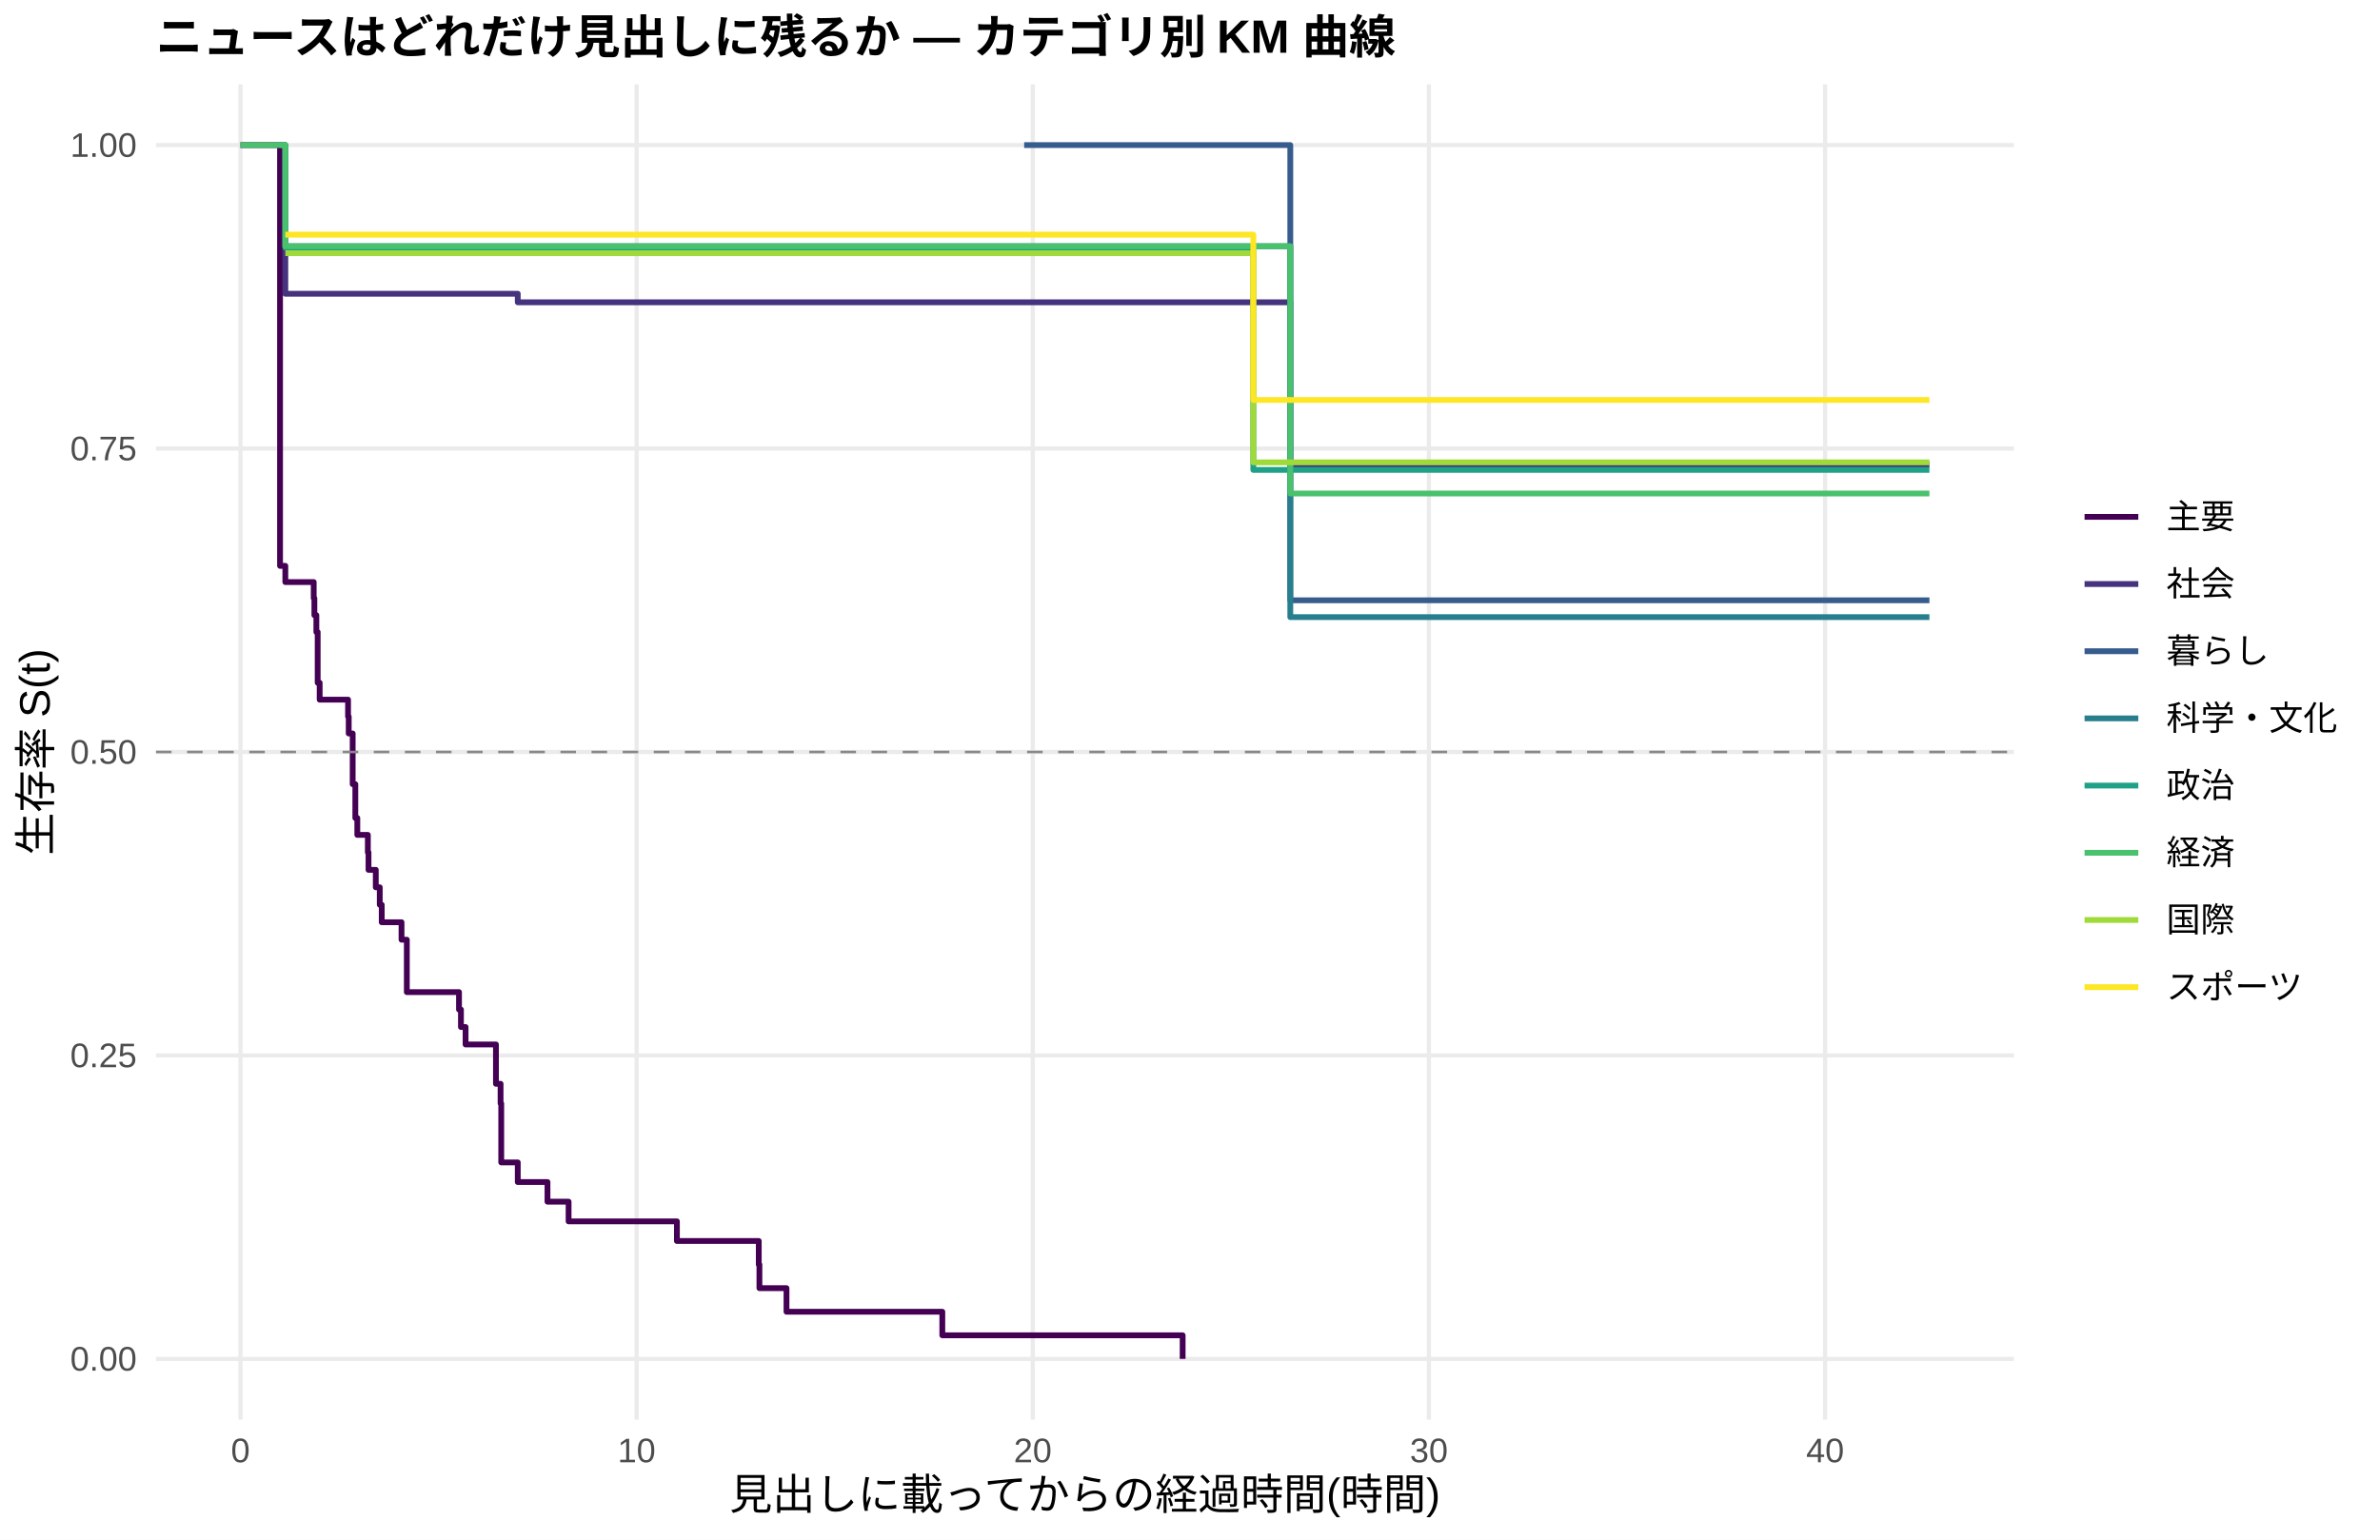
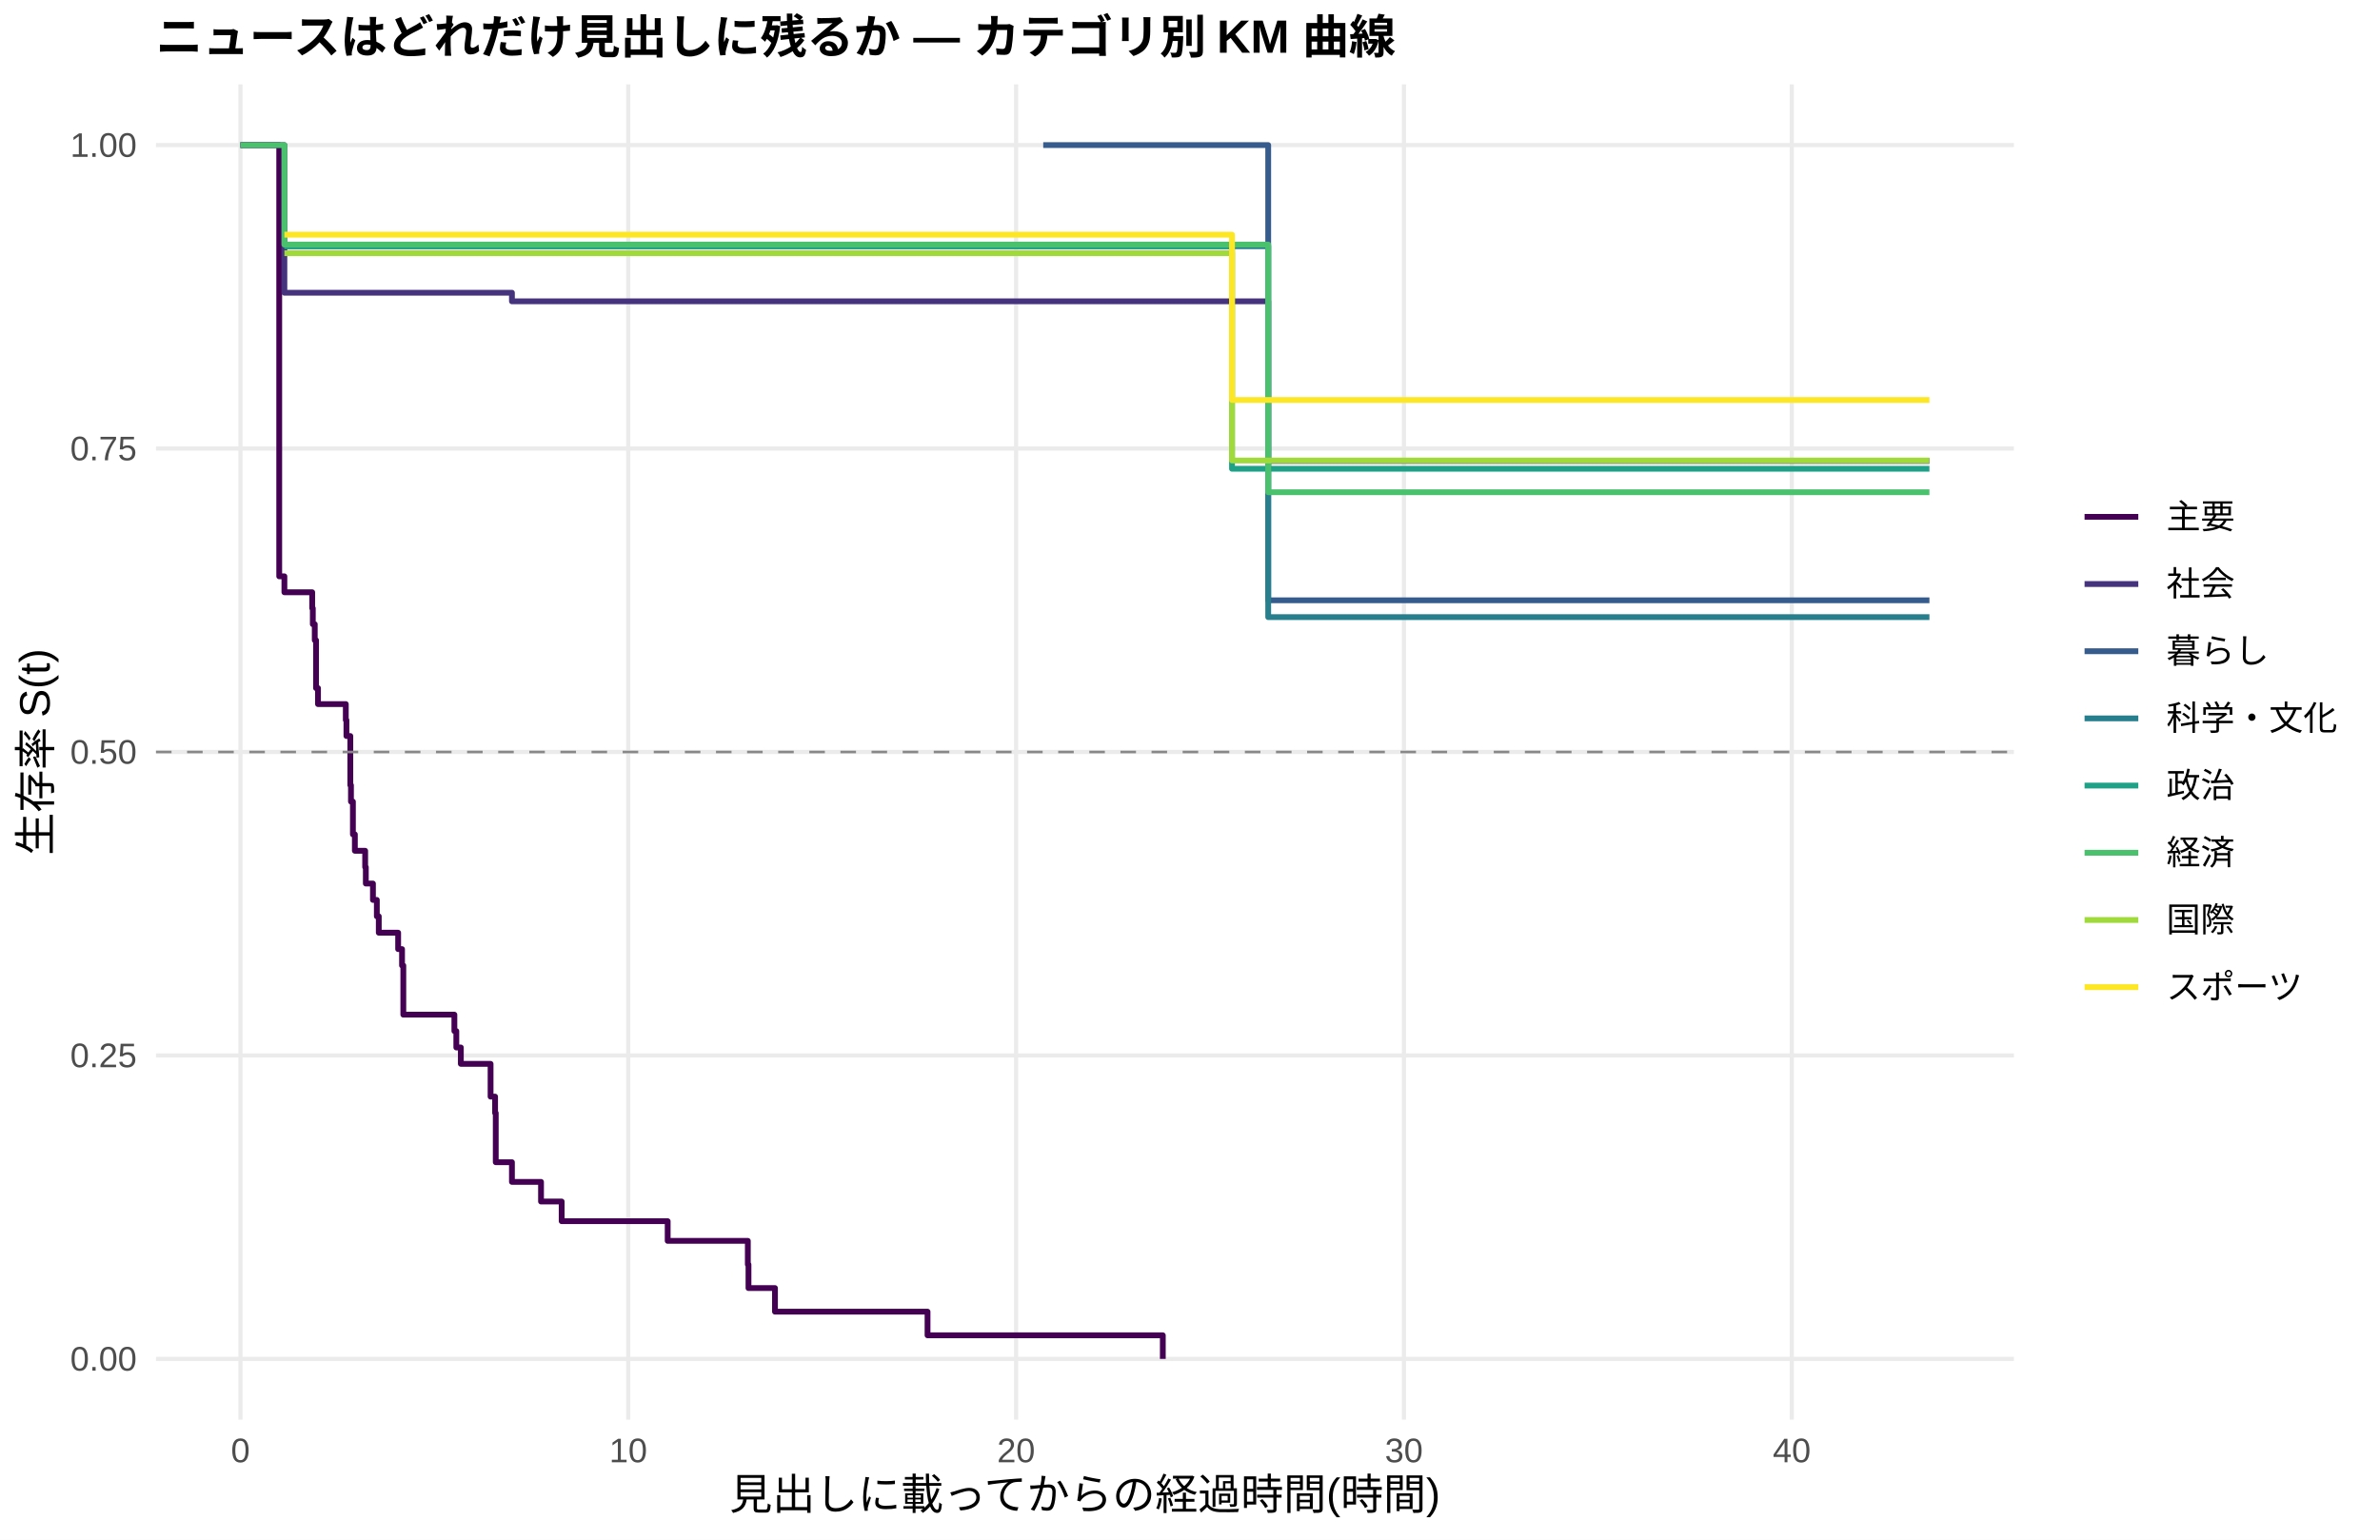
<svg xmlns="http://www.w3.org/2000/svg" width="612.00pt" height="396.00pt" viewBox="0 0 612.00 396.00">
  <g class="svglite">
    <defs>
      <style type="text/css">
    .svglite line, .svglite polyline, .svglite polygon, .svglite path, .svglite rect, .svglite circle {
      fill: none;
      stroke: #000000;
      stroke-linecap: round;
      stroke-linejoin: round;
      stroke-miterlimit: 10.00;
    }
    .svglite text {
      white-space: pre;
    }
    .svglite g.glyphgroup path {
      fill: inherit;
      stroke: none;
    }
  </style>
    </defs>
    <rect width="100%" height="100%" style="stroke: none; fill: #FFFFFF;" />
    <defs>
      <clipPath id="cpMC4wMHw2MTIuMDB8MC4wMHwzOTYuMDA=">
        <rect x="0.00" y="0.00" width="612.00" height="396.00" />
      </clipPath>
    </defs>
    <g clip-path="url(#cpMC4wMHw2MTIuMDB8MC4wMHwzOTYuMDA=)">
      <rect x="0.00" y="0.00" width="612.00" height="396.00" style="stroke-width: 1.07; stroke: none; fill: #FFFFFF;" />
    </g>
    <defs>
      <clipPath id="cpNDAuMTF8NTE3Ljg2fDIxLjcxfDM2NS4xMg==">
        <rect x="40.11" y="21.71" width="477.75" height="343.41" />
      </clipPath>
    </defs>
    <g clip-path="url(#cpNDAuMTF8NTE3Ljg2fDIxLjcxfDM2NS4xMg==)">
      <polyline points="40.11,349.51 517.86,349.51 " style="stroke-width: 1.07; stroke: #EBEBEB; stroke-linecap: butt;" />
      <polyline points="40.11,271.46 517.86,271.46 " style="stroke-width: 1.07; stroke: #EBEBEB; stroke-linecap: butt;" />
      <polyline points="40.11,193.41 517.86,193.41 " style="stroke-width: 1.07; stroke: #EBEBEB; stroke-linecap: butt;" />
      <polyline points="40.11,115.37 517.86,115.37 " style="stroke-width: 1.07; stroke: #EBEBEB; stroke-linecap: butt;" />
      <polyline points="40.11,37.32 517.86,37.32 " style="stroke-width: 1.07; stroke: #EBEBEB; stroke-linecap: butt;" />
      <polyline points="61.83,365.12 61.83,21.71 " style="stroke-width: 1.07; stroke: #EBEBEB; stroke-linecap: butt;" />
-       <polyline points="163.70,365.12 163.70,21.71 " style="stroke-width: 1.07; stroke: #EBEBEB; stroke-linecap: butt;" />
-       <polyline points="265.57,365.12 265.57,21.71 " style="stroke-width: 1.07; stroke: #EBEBEB; stroke-linecap: butt;" />
-       <polyline points="367.44,365.12 367.44,21.71 " style="stroke-width: 1.07; stroke: #EBEBEB; stroke-linecap: butt;" />
-       <polyline points="469.32,365.12 469.32,21.71 " style="stroke-width: 1.07; stroke: #EBEBEB; stroke-linecap: butt;" />
-       <polyline points="61.83,37.32 72.01,37.32 72.01,145.54 73.37,145.54 73.37,149.71 80.67,149.71 80.67,153.87 80.84,153.87 80.84,158.22 81.35,158.22 81.35,162.56 81.69,162.56 81.69,175.61 82.20,175.61 82.20,179.95 89.50,179.95 89.50,184.30 89.67,184.30 89.67,188.65 90.69,188.65 90.69,201.69 91.37,201.69 91.37,210.39 91.88,210.39 91.88,214.73 94.09,214.73 94.09,214.73 94.59,214.73 94.59,219.23 94.76,219.23 94.76,223.72 96.63,223.72 96.63,228.21 97.65,228.21 97.65,232.70 98.16,232.70 98.16,237.20 103.25,237.20 103.25,241.69 104.61,241.69 104.61,255.17 118.03,255.17 118.03,259.66 118.53,259.66 118.53,264.15 119.72,264.15 119.72,268.64 127.53,268.64 127.53,278.75 128.72,278.75 128.72,283.80 128.89,283.80 128.89,298.97 133.14,298.97 133.14,304.02 140.78,304.02 140.78,309.07 146.21,309.07 146.21,314.13 174.06,314.13 174.06,319.18 176.43,319.18 176.43,319.18 195.11,319.18 195.11,325.25 195.28,325.25 195.28,331.31 202.24,331.31 202.24,337.38 242.31,337.38 242.31,343.44 304.11,343.44 304.11,349.51 " style="stroke-width: 1.49; stroke: #440154; stroke-linecap: butt;" />
-       <polyline points="72.01,37.32 73.37,37.32 73.37,75.55 80.67,75.55 80.67,75.55 94.09,75.55 94.09,75.55 103.25,75.55 103.25,75.55 133.14,75.55 133.14,77.75 166.25,77.75 166.25,77.75 176.43,77.75 176.43,77.75 204.28,77.75 204.28,77.75 263.36,77.75 263.36,77.75 278.47,77.75 278.47,77.75 287.98,77.75 287.98,77.75 297.32,77.75 297.32,77.75 306.66,77.75 306.66,77.75 316.85,77.75 316.85,77.75 325.34,77.75 325.34,77.75 331.79,77.75 331.79,119.56 339.09,119.56 339.09,119.56 348.09,119.56 348.09,119.56 365.24,119.56 365.24,119.56 401.57,119.56 401.57,119.56 411.25,119.56 411.25,119.56 496.14,119.56 496.14,119.56 " style="stroke-width: 1.49; stroke: #46337E; stroke-linecap: butt;" />
-       <polyline points="263.36,37.32 278.47,37.32 278.47,37.32 331.79,37.32 331.79,154.39 496.14,154.39 496.14,154.39 " style="stroke-width: 1.49; stroke: #365C8D; stroke-linecap: butt;" />
-       <polyline points="73.37,63.33 254.70,63.33 254.70,63.33 316.85,63.33 316.85,63.33 331.79,63.33 331.79,158.72 411.25,158.72 411.25,158.72 496.14,158.72 496.14,158.72 " style="stroke-width: 1.49; stroke: #277F8E; stroke-linecap: butt;" />
-       <polyline points="72.01,37.32 73.37,37.32 73.37,63.70 80.67,63.70 80.67,63.70 94.09,63.70 94.09,63.70 103.25,63.70 103.25,63.70 133.14,63.70 133.14,63.70 166.25,63.70 166.25,63.70 204.28,63.70 204.28,63.70 236.37,63.70 236.37,63.70 263.36,63.70 263.36,63.70 278.47,63.70 278.47,63.70 287.98,63.70 287.98,63.70 322.28,63.70 322.28,120.86 378.65,120.86 378.65,120.86 470.51,120.86 470.51,120.86 496.14,120.86 496.14,120.86 " style="stroke-width: 1.49; stroke: #1FA187; stroke-linecap: butt;" />
-       <polyline points="61.83,37.32 72.01,37.32 72.01,37.32 73.37,37.32 73.37,63.33 80.67,63.33 80.67,63.33 103.25,63.33 103.25,63.33 119.72,63.33 119.72,63.33 133.14,63.33 133.14,63.33 166.25,63.33 166.25,63.33 263.36,63.33 263.36,63.33 297.32,63.33 297.32,63.33 331.79,63.33 331.79,126.93 348.09,126.93 348.09,126.93 365.24,126.93 365.24,126.93 378.65,126.93 378.65,126.93 411.25,126.93 411.25,126.93 462.02,126.93 462.02,126.93 496.14,126.93 496.14,126.93 " style="stroke-width: 1.49; stroke: #4AC16D; stroke-linecap: butt;" />
-       <polyline points="73.37,65.12 80.67,65.12 80.67,65.12 94.09,65.12 94.09,65.12 103.25,65.12 103.25,65.12 166.25,65.12 166.25,65.12 176.43,65.12 176.43,65.12 186.45,65.12 186.45,65.12 236.37,65.12 236.37,65.12 254.70,65.12 254.70,65.12 263.36,65.12 263.36,65.12 278.47,65.12 278.47,65.12 297.32,65.12 297.32,65.12 306.66,65.12 306.66,65.12 316.85,65.12 316.85,65.12 322.28,65.12 322.28,118.92 325.34,118.92 325.34,118.92 356.75,118.92 356.75,118.92 378.65,118.92 378.65,118.92 411.25,118.92 411.25,118.92 462.02,118.92 462.02,118.92 470.51,118.92 470.51,118.92 496.14,118.92 496.14,118.92 " style="stroke-width: 1.49; stroke: #9FDA3A; stroke-linecap: butt;" />
-       <polyline points="73.37,60.35 80.67,60.35 80.67,60.35 94.09,60.35 94.09,60.35 119.72,60.35 119.72,60.35 254.70,60.35 254.70,60.35 263.36,60.35 263.36,60.35 306.66,60.35 306.66,60.35 322.28,60.35 322.28,102.87 339.09,102.87 339.09,102.87 348.09,102.87 348.09,102.87 365.24,102.87 365.24,102.87 378.65,102.87 378.65,102.87 411.25,102.87 411.25,102.87 470.51,102.87 470.51,102.87 496.14,102.87 496.14,102.87 " style="stroke-width: 1.49; stroke: #FDE725; stroke-linecap: butt;" />
+       <polyline points="161.55,365.12 161.55,21.71 " style="stroke-width: 1.07; stroke: #EBEBEB; stroke-linecap: butt;" />
+       <polyline points="261.28,365.12 261.28,21.71 " style="stroke-width: 1.07; stroke: #EBEBEB; stroke-linecap: butt;" />
+       <polyline points="361.01,365.12 361.01,21.71 " style="stroke-width: 1.07; stroke: #EBEBEB; stroke-linecap: butt;" />
+       <polyline points="460.74,365.12 460.74,21.71 " style="stroke-width: 1.07; stroke: #EBEBEB; stroke-linecap: butt;" />
+       <polyline points="61.83,37.32 71.80,37.32 71.80,148.23 73.13,148.23 73.13,152.33 80.28,152.33 80.28,156.44 80.44,156.44 80.44,160.55 80.94,160.55 80.94,164.66 81.27,164.66 81.27,176.98 81.77,176.98 81.77,181.09 88.92,181.09 88.92,185.20 89.08,185.20 89.08,189.30 89.42,189.30 89.42,189.30 90.08,189.30 90.08,201.95 90.25,201.95 90.25,206.17 90.75,206.17 90.75,214.60 91.25,214.60 91.25,218.82 93.90,218.82 93.90,223.03 94.07,223.03 94.07,227.25 95.90,227.25 95.90,231.46 96.90,231.46 96.90,235.68 97.40,235.68 97.40,239.89 102.38,239.89 102.38,244.11 103.38,244.11 103.38,248.33 103.71,248.33 103.71,260.97 116.84,260.97 116.84,265.19 117.34,265.19 117.34,269.41 118.50,269.41 118.50,273.62 126.15,273.62 126.15,282.05 127.31,282.05 127.31,286.27 127.48,286.27 127.48,298.92 127.65,298.92 127.65,298.92 131.64,298.92 131.64,303.98 139.12,303.98 139.12,309.03 144.43,309.03 144.43,314.09 171.69,314.09 171.69,319.15 183.16,319.15 183.16,319.15 192.30,319.15 192.30,325.22 192.47,325.22 192.47,331.29 199.28,331.29 199.28,337.36 238.51,337.36 238.51,343.44 299.01,343.44 299.01,349.51 " style="stroke-width: 1.49; stroke: #440154; stroke-linecap: butt;" />
+       <polyline points="61.83,37.32 73.13,37.32 73.13,75.29 80.94,75.29 80.94,75.29 89.42,75.29 89.42,75.29 102.55,75.29 102.55,75.29 111.52,75.29 111.52,75.29 131.64,75.29 131.64,77.50 140.78,77.50 140.78,77.50 173.19,77.50 173.19,77.50 183.16,77.50 183.16,77.50 210.42,77.50 210.42,77.50 268.26,77.50 268.26,77.50 283.06,77.50 283.06,77.50 292.36,77.50 292.36,77.50 301.51,77.50 301.51,77.50 310.65,77.50 310.65,77.50 320.62,77.50 320.62,77.50 326.11,77.50 326.11,118.56 328.93,118.56 328.93,118.56 342.39,118.56 342.39,118.56 351.20,118.56 351.20,118.56 367.99,118.56 367.99,118.56 403.56,118.56 403.56,118.56 413.04,118.56 413.04,118.56 496.14,118.56 496.14,118.56 " style="stroke-width: 1.49; stroke: #46337E; stroke-linecap: butt;" />
+       <polyline points="268.26,37.32 283.06,37.32 283.06,37.32 326.11,37.32 326.11,154.39 496.14,154.39 496.14,154.39 " style="stroke-width: 1.49; stroke: #365C8D; stroke-linecap: butt;" />
+       <polyline points="73.13,63.33 259.79,63.33 259.79,63.33 320.62,63.33 320.62,63.33 326.11,63.33 326.11,158.72 413.04,158.72 413.04,158.72 496.14,158.72 496.14,158.72 " style="stroke-width: 1.49; stroke: #277F8E; stroke-linecap: butt;" />
+       <polyline points="73.13,63.33 80.94,63.33 80.94,63.33 89.42,63.33 89.42,63.33 102.55,63.33 102.55,63.33 111.52,63.33 111.52,63.33 140.78,63.33 140.78,63.33 173.19,63.33 173.19,63.33 210.42,63.33 210.42,63.33 241.84,63.33 241.84,63.33 268.26,63.33 268.26,63.33 283.06,63.33 283.06,63.33 292.36,63.33 292.36,63.33 316.80,63.33 316.80,120.57 381.12,120.57 381.12,120.57 471.04,120.57 471.04,120.57 496.14,120.57 496.14,120.57 " style="stroke-width: 1.49; stroke: #1FA187; stroke-linecap: butt;" />
+       <polyline points="61.83,37.32 70.97,37.32 70.97,37.32 73.13,37.32 73.13,62.91 80.94,62.91 80.94,62.91 89.42,62.91 89.42,62.91 111.52,62.91 111.52,62.91 127.65,62.91 127.65,62.91 140.78,62.91 140.78,62.91 173.19,62.91 173.19,62.91 268.26,62.91 268.26,62.91 301.51,62.91 301.51,62.91 326.11,62.91 326.11,126.60 351.20,126.60 351.20,126.60 367.99,126.60 367.99,126.60 381.12,126.60 381.12,126.60 413.04,126.60 413.04,126.60 462.73,126.60 462.73,126.60 496.14,126.60 496.14,126.60 " style="stroke-width: 1.49; stroke: #4AC16D; stroke-linecap: butt;" />
+       <polyline points="73.13,65.12 89.42,65.12 89.42,65.12 102.55,65.12 102.55,65.12 111.52,65.12 111.52,65.12 173.19,65.12 173.19,65.12 183.16,65.12 183.16,65.12 192.97,65.12 192.97,65.12 241.84,65.12 241.84,65.12 259.79,65.12 259.79,65.12 268.26,65.12 268.26,65.12 283.06,65.12 283.06,65.12 301.51,65.12 301.51,65.12 310.65,65.12 310.65,65.12 316.80,65.12 316.80,118.44 320.62,118.44 320.62,118.44 328.93,118.44 328.93,118.44 359.68,118.44 359.68,118.44 381.12,118.44 381.12,118.44 413.04,118.44 413.04,118.44 462.73,118.44 462.73,118.44 471.04,118.44 471.04,118.44 496.14,118.44 496.14,118.44 " style="stroke-width: 1.49; stroke: #9FDA3A; stroke-linecap: butt;" />
+       <polyline points="73.13,60.35 89.42,60.35 89.42,60.35 102.55,60.35 102.55,60.35 127.65,60.35 127.65,60.35 259.79,60.35 259.79,60.35 268.26,60.35 268.26,60.35 310.65,60.35 310.65,60.35 316.80,60.35 316.80,102.87 342.39,102.87 342.39,102.87 351.20,102.87 351.20,102.87 367.99,102.87 367.99,102.87 381.12,102.87 381.12,102.87 413.04,102.87 413.04,102.87 471.04,102.87 471.04,102.87 496.14,102.87 496.14,102.87 " style="stroke-width: 1.49; stroke: #FDE725; stroke-linecap: butt;" />
      <line x1="40.11" y1="193.41" x2="517.86" y2="193.41" style="stroke-width: 0.64; stroke: #888888; stroke-dasharray: 4.00,4.00; stroke-linecap: butt;" />
    </g>
    <g clip-path="url(#cpMC4wMHw2MTIuMDB8MC4wMHwzOTYuMDA=)">
      <text x="35.18" y="352.53" text-anchor="end" style="font-size: 8.80px;fill: #4D4D4D; font-family: &quot;Liberation Sans&quot;;" textLength="17.11px" lengthAdjust="spacingAndGlyphs">0.00</text>
      <text x="35.18" y="274.49" text-anchor="end" style="font-size: 8.80px;fill: #4D4D4D; font-family: &quot;Liberation Sans&quot;;" textLength="17.11px" lengthAdjust="spacingAndGlyphs">0.25</text>
      <text x="35.18" y="196.44" text-anchor="end" style="font-size: 8.80px;fill: #4D4D4D; font-family: &quot;Liberation Sans&quot;;" textLength="17.11px" lengthAdjust="spacingAndGlyphs">0.50</text>
      <text x="35.18" y="118.39" text-anchor="end" style="font-size: 8.80px;fill: #4D4D4D; font-family: &quot;Liberation Sans&quot;;" textLength="17.11px" lengthAdjust="spacingAndGlyphs">0.75</text>
      <text x="35.18" y="40.35" text-anchor="end" style="font-size: 8.80px;fill: #4D4D4D; font-family: &quot;Liberation Sans&quot;;" textLength="17.11px" lengthAdjust="spacingAndGlyphs">1.00</text>
      <text x="61.83" y="376.10" text-anchor="middle" style="font-size: 8.80px;fill: #4D4D4D; font-family: &quot;Liberation Sans&quot;;" textLength="4.89px" lengthAdjust="spacingAndGlyphs">0</text>
-       <text x="163.70" y="376.10" text-anchor="middle" style="font-size: 8.80px;fill: #4D4D4D; font-family: &quot;Liberation Sans&quot;;" textLength="9.78px" lengthAdjust="spacingAndGlyphs">10</text>
-       <text x="265.57" y="376.10" text-anchor="middle" style="font-size: 8.80px;fill: #4D4D4D; font-family: &quot;Liberation Sans&quot;;" textLength="9.78px" lengthAdjust="spacingAndGlyphs">20</text>
-       <text x="367.44" y="376.10" text-anchor="middle" style="font-size: 8.80px;fill: #4D4D4D; font-family: &quot;Liberation Sans&quot;;" textLength="9.78px" lengthAdjust="spacingAndGlyphs">30</text>
-       <text x="469.32" y="376.10" text-anchor="middle" style="font-size: 8.80px;fill: #4D4D4D; font-family: &quot;Liberation Sans&quot;;" textLength="9.78px" lengthAdjust="spacingAndGlyphs">40</text>
+       <text x="161.55" y="376.10" text-anchor="middle" style="font-size: 8.80px;fill: #4D4D4D; font-family: &quot;Liberation Sans&quot;;" textLength="9.78px" lengthAdjust="spacingAndGlyphs">10</text>
+       <text x="261.28" y="376.10" text-anchor="middle" style="font-size: 8.80px;fill: #4D4D4D; font-family: &quot;Liberation Sans&quot;;" textLength="9.78px" lengthAdjust="spacingAndGlyphs">20</text>
+       <text x="361.01" y="376.10" text-anchor="middle" style="font-size: 8.80px;fill: #4D4D4D; font-family: &quot;Liberation Sans&quot;;" textLength="9.78px" lengthAdjust="spacingAndGlyphs">30</text>
+       <text x="460.74" y="376.10" text-anchor="middle" style="font-size: 8.80px;fill: #4D4D4D; font-family: &quot;Liberation Sans&quot;;" textLength="9.78px" lengthAdjust="spacingAndGlyphs">40</text>
      <text x="278.98" y="388.24" text-anchor="middle" style="font-size: 11.00px; font-family: &quot;Liberation Sans&quot;;" textLength="183.31px" lengthAdjust="spacingAndGlyphs">見出しに載ってからの経過時間(時間)</text>
      <text transform="translate(13.05,193.41) rotate(-90)" text-anchor="middle" style="font-size: 11.00px; font-family: &quot;Liberation Sans&quot;;" textLength="53.78px" lengthAdjust="spacingAndGlyphs">生存率 S(t)</text>
      <line x1="536.03" y1="132.93" x2="549.85" y2="132.93" style="stroke-width: 1.49; stroke: #440154; stroke-linecap: butt;" />
      <line x1="536.03" y1="150.21" x2="549.85" y2="150.21" style="stroke-width: 1.49; stroke: #46337E; stroke-linecap: butt;" />
      <line x1="536.03" y1="167.49" x2="549.85" y2="167.49" style="stroke-width: 1.49; stroke: #365C8D; stroke-linecap: butt;" />
      <line x1="536.03" y1="184.77" x2="549.85" y2="184.77" style="stroke-width: 1.49; stroke: #277F8E; stroke-linecap: butt;" />
      <line x1="536.03" y1="202.05" x2="549.85" y2="202.05" style="stroke-width: 1.49; stroke: #1FA187; stroke-linecap: butt;" />
      <line x1="536.03" y1="219.33" x2="549.85" y2="219.33" style="stroke-width: 1.49; stroke: #4AC16D; stroke-linecap: butt;" />
      <line x1="536.03" y1="236.61" x2="549.85" y2="236.61" style="stroke-width: 1.49; stroke: #9FDA3A; stroke-linecap: butt;" />
      <line x1="536.03" y1="253.89" x2="549.85" y2="253.89" style="stroke-width: 1.49; stroke: #FDE725; stroke-linecap: butt;" />
      <text x="557.06" y="135.96" style="font-size: 8.80px; font-family: &quot;Liberation Sans&quot;;" textLength="17.59px" lengthAdjust="spacingAndGlyphs">主要</text>
      <text x="557.06" y="153.24" style="font-size: 8.80px; font-family: &quot;Liberation Sans&quot;;" textLength="17.59px" lengthAdjust="spacingAndGlyphs">社会</text>
      <text x="557.06" y="170.52" style="font-size: 8.80px; font-family: &quot;Liberation Sans&quot;;" textLength="26.39px" lengthAdjust="spacingAndGlyphs">暮らし</text>
      <text x="557.06" y="187.80" style="font-size: 8.80px; font-family: &quot;Liberation Sans&quot;;" textLength="43.98px" lengthAdjust="spacingAndGlyphs">科学・文化</text>
      <text x="557.06" y="205.08" style="font-size: 8.80px; font-family: &quot;Liberation Sans&quot;;" textLength="17.59px" lengthAdjust="spacingAndGlyphs">政治</text>
      <text x="557.06" y="222.36" style="font-size: 8.80px; font-family: &quot;Liberation Sans&quot;;" textLength="17.59px" lengthAdjust="spacingAndGlyphs">経済</text>
      <text x="557.06" y="239.64" style="font-size: 8.80px; font-family: &quot;Liberation Sans&quot;;" textLength="17.59px" lengthAdjust="spacingAndGlyphs">国際</text>
      <text x="557.06" y="256.92" style="font-size: 8.80px; font-family: &quot;Liberation Sans&quot;;" textLength="35.19px" lengthAdjust="spacingAndGlyphs">スポーツ</text>
      <text x="40.11" y="13.74" style="font-size: 12.00px; font-weight: bold; font-family: &quot;Liberation Sans&quot;;" textLength="319.98px" lengthAdjust="spacingAndGlyphs">ニュースはどれだけ見出しに残るか — カテゴリ別 KM 曲線</text>
    </g>
  </g>
</svg>
